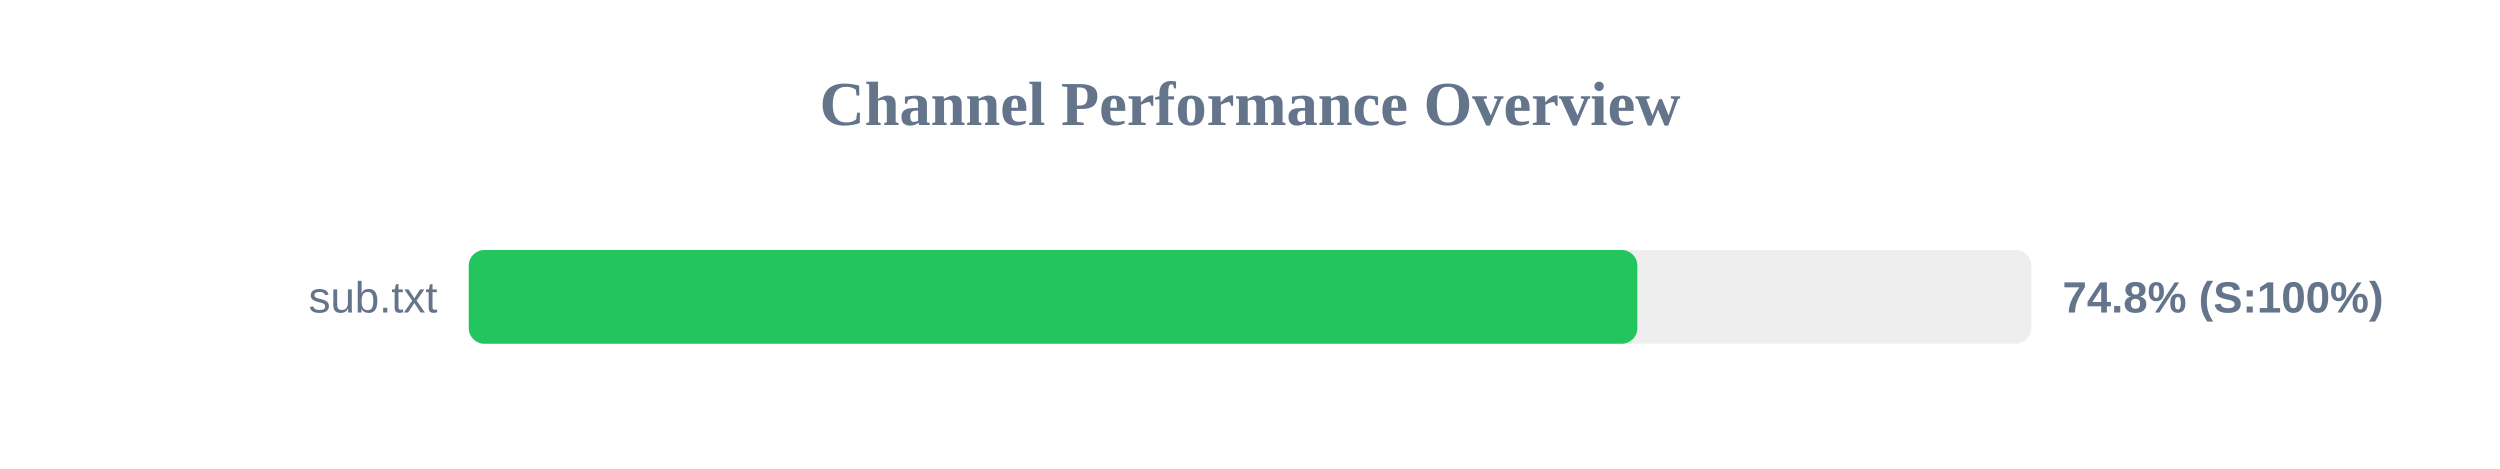
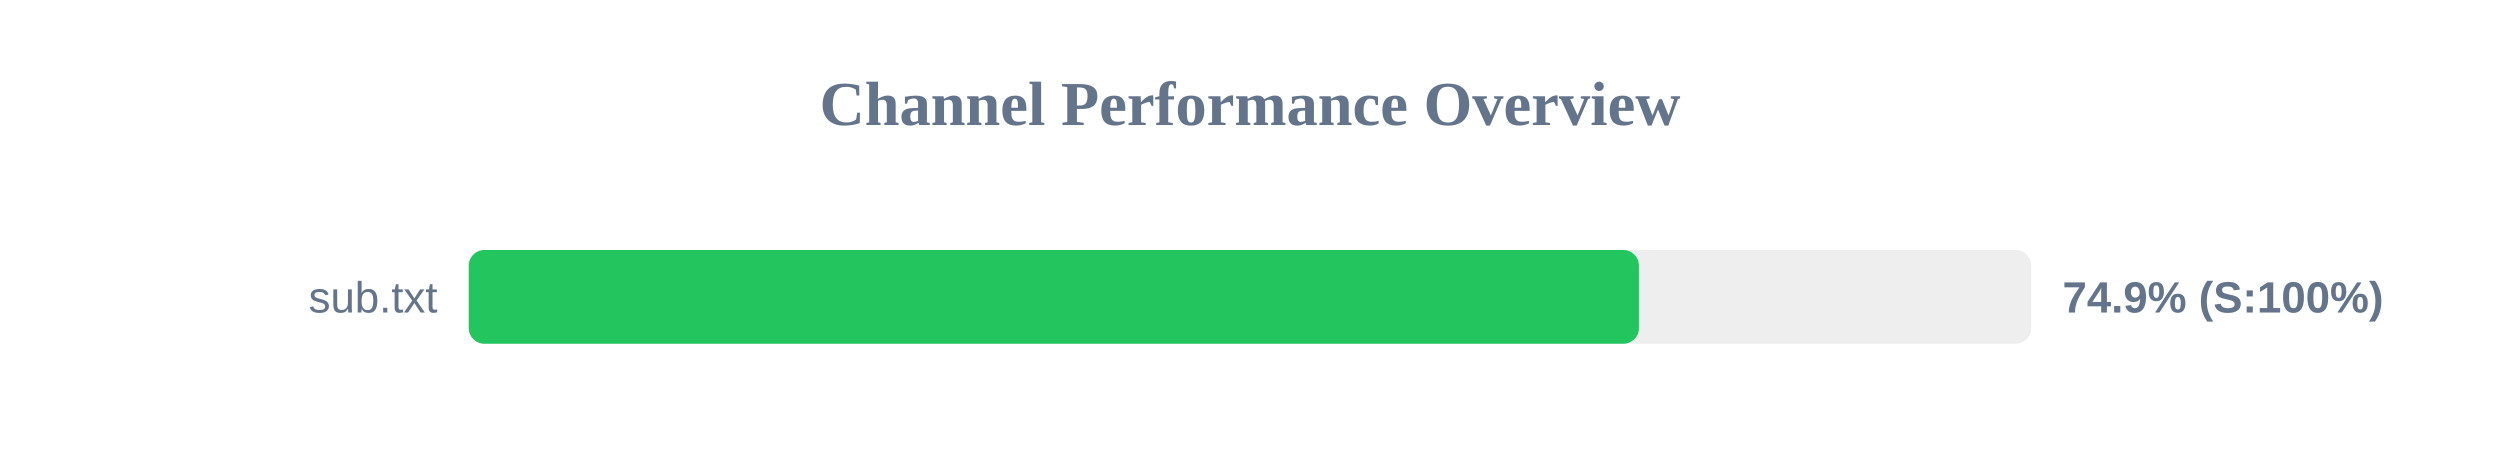
<svg xmlns="http://www.w3.org/2000/svg" width="800" height="150" version="1.1">
  <style>
        .row { font: 14px Arial; fill: #64748b; }
        .score { font: bold 14px Arial; fill: #64748b; }
    </style>
  <text x="400" y="40" text-anchor="middle" font-size="20px" font-weight="bold" fill="#64748b">Channel Performance Overview</text>
  <rect x="150" y="80" width="500" height="30" fill="#eee" rx="5" />
-   <rect x="150" y="80" width="373.95" height="30" fill="#22c55e" rx="5" />
+   <rect x="150" y="80" width="374.45" height="30" fill="#22c55e" rx="5" />
  <text x="140" y="100" text-anchor="end" class="row">sub.txt</text>
-   <text x="660" y="100" text-anchor="start" class="score">74.8% (S:100%)</text>
+   <text x="660" y="100" text-anchor="start" class="score">74.9% (S:100%)</text>
</svg>
